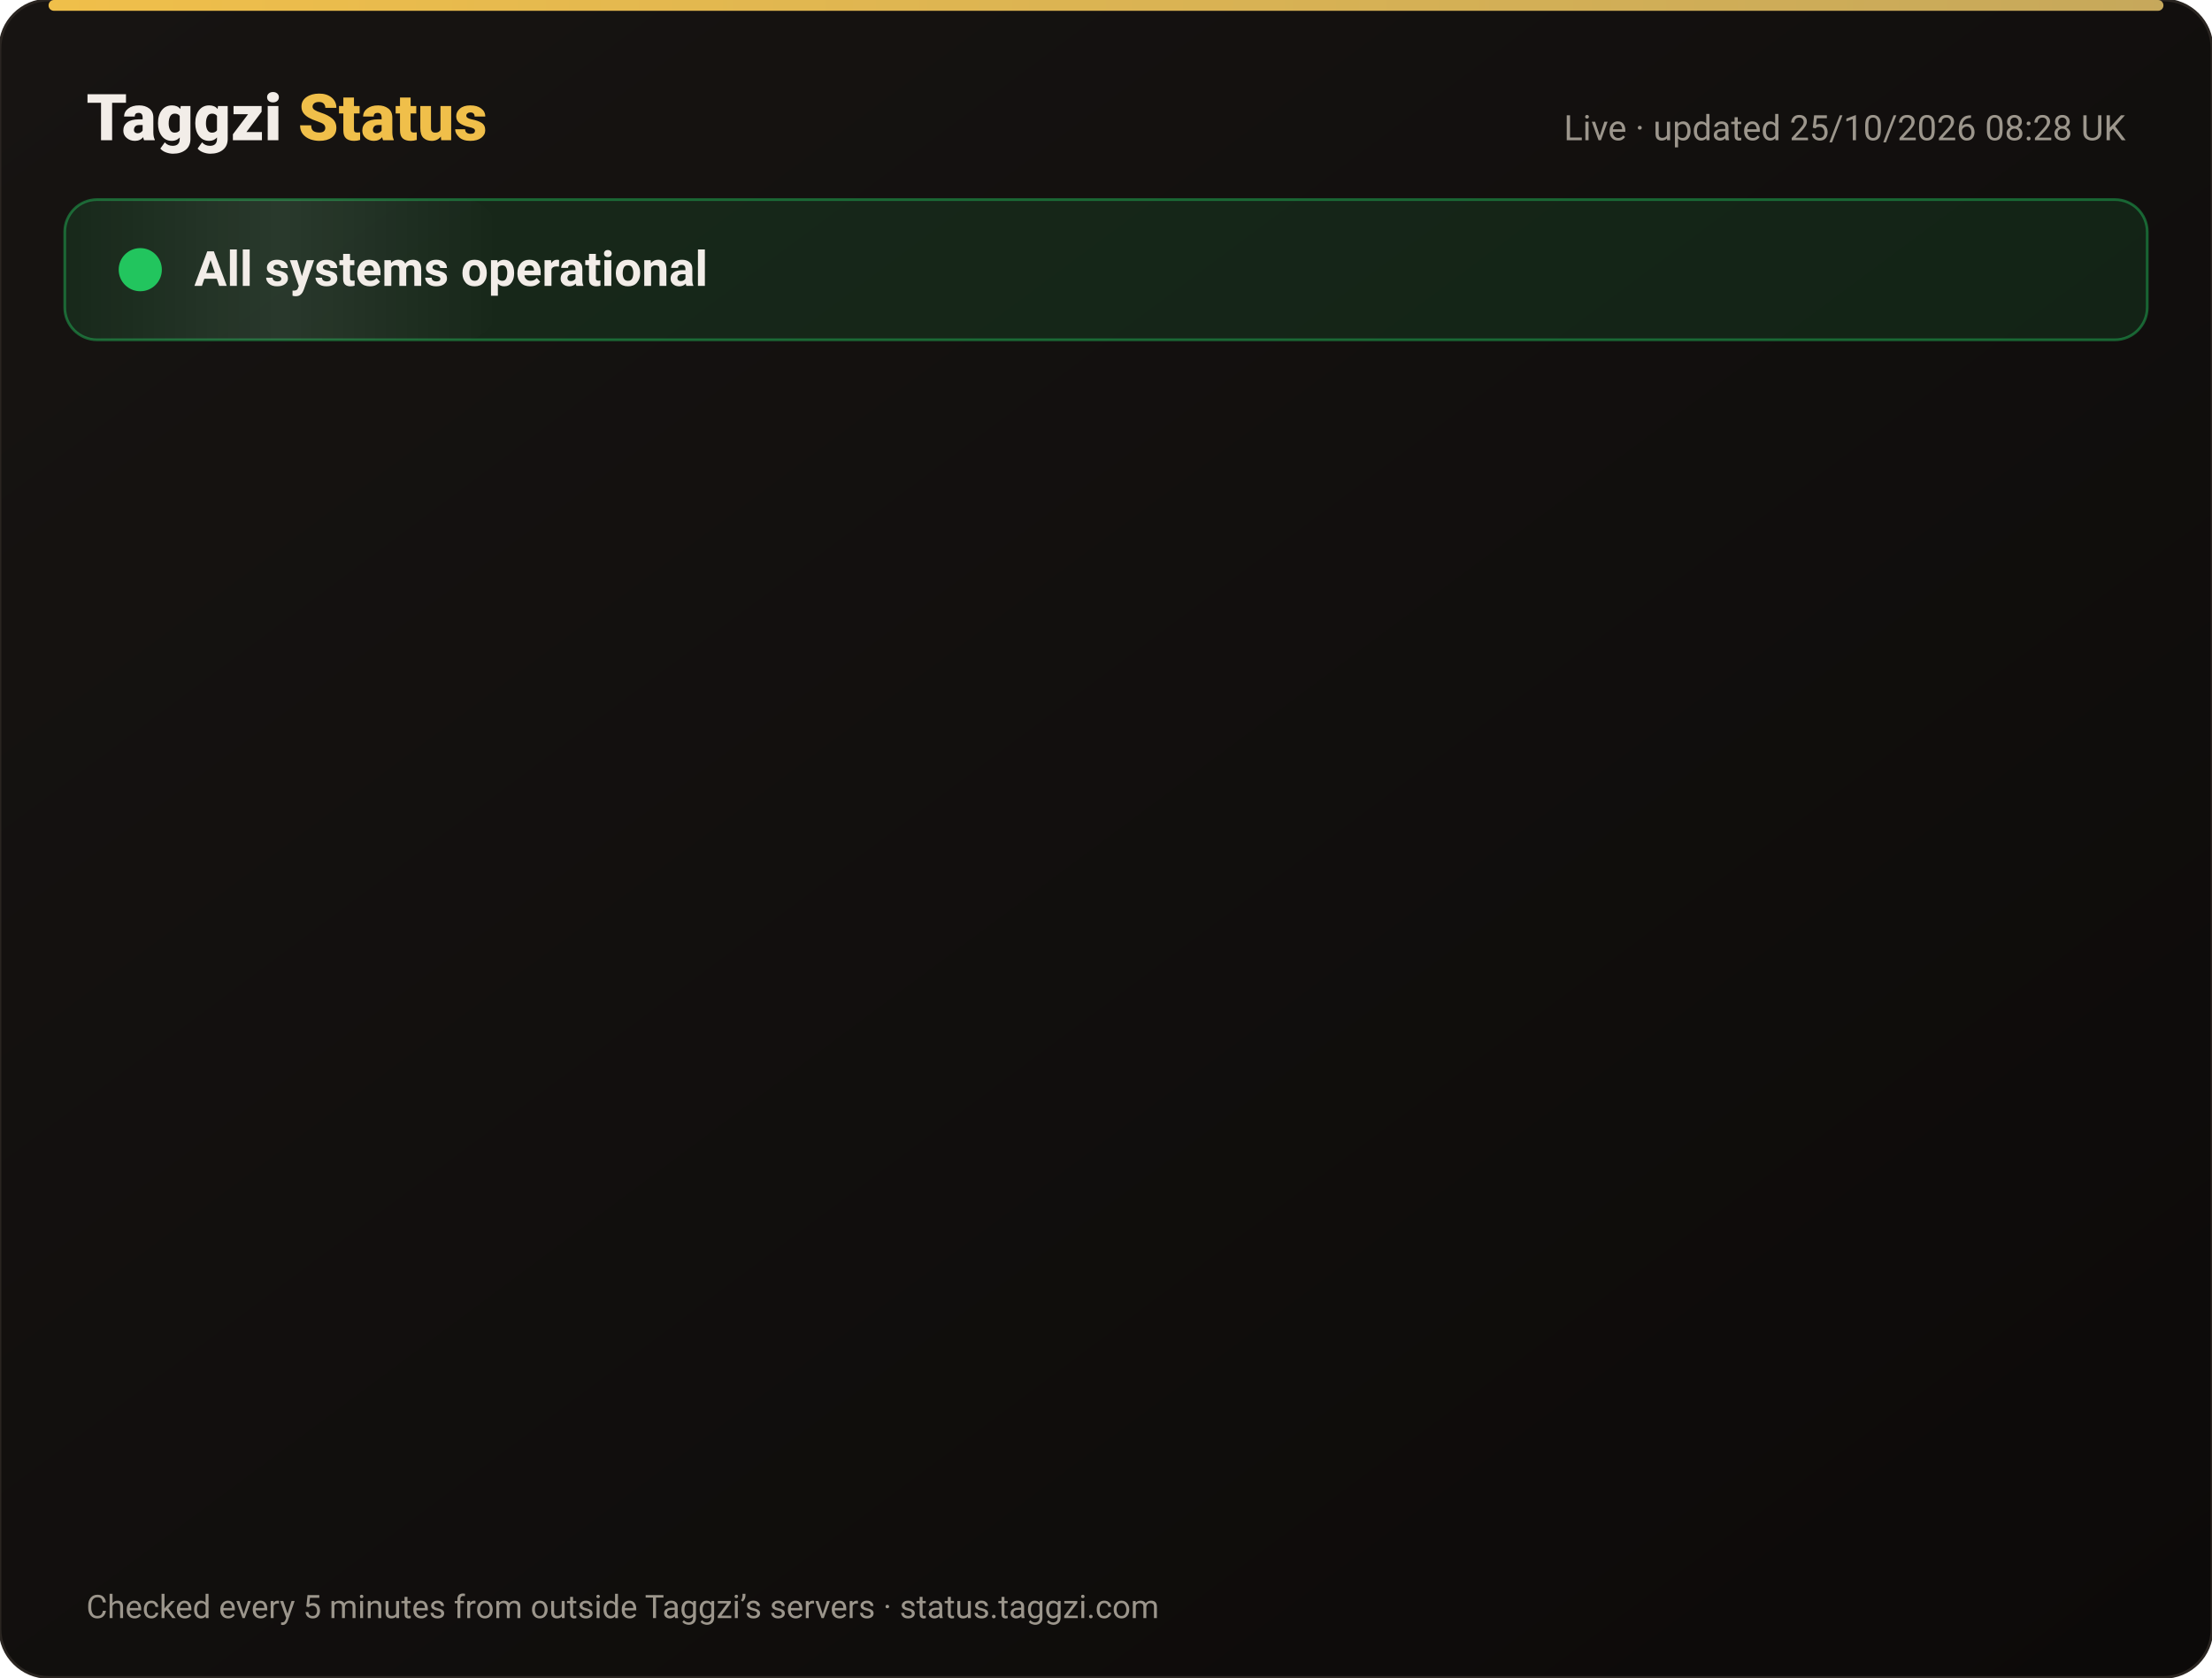
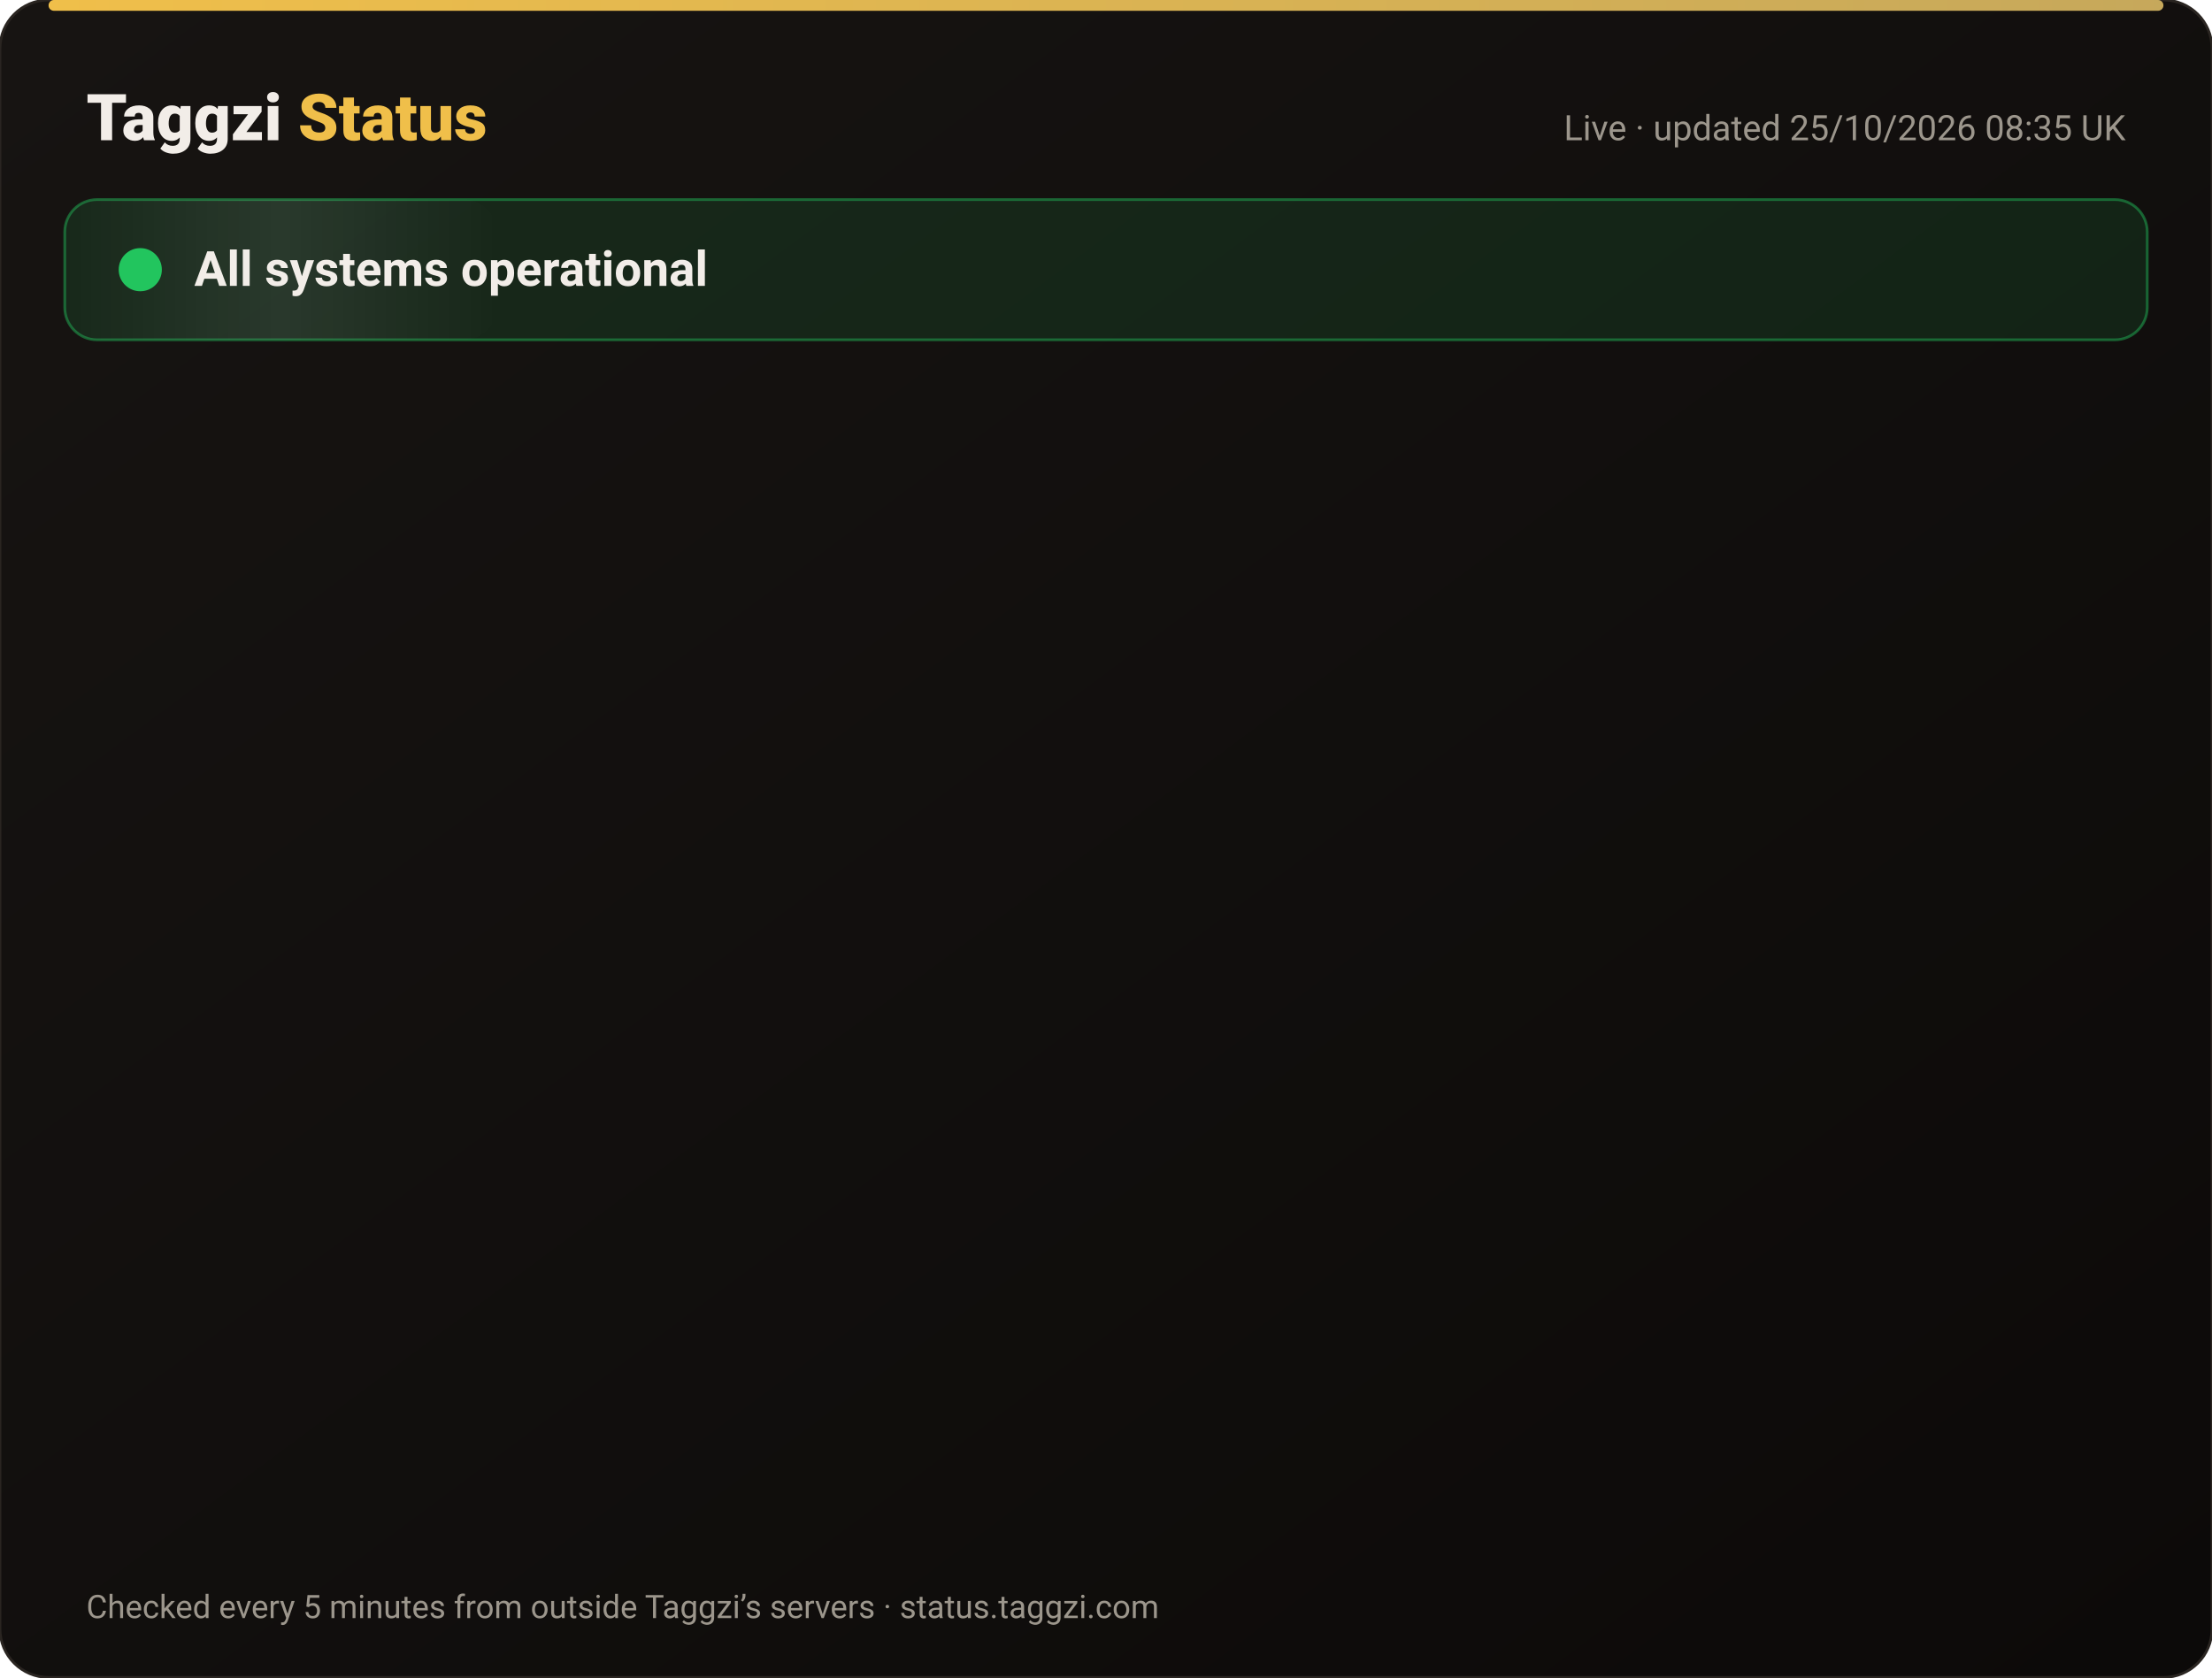
<svg xmlns="http://www.w3.org/2000/svg" width="820" height="622" viewBox="0 0 820 622" font-family="-apple-system,Segoe UI,Roboto,Helvetica,Arial,sans-serif">
  <defs>
    <linearGradient id="bg" x1="0" y1="0" x2="1" y2="1">
      <stop offset="0" stop-color="#171412" />
      <stop offset="1" stop-color="#0C0A09" />
    </linearGradient>
    <linearGradient id="gold" x1="0" x2="1">
      <stop offset="0" stop-color="#F0BF4A" />
      <stop offset="1" stop-color="#c6a85b" />
    </linearGradient>
    <linearGradient id="shine" x1="0" x2="1">
      <stop offset="0" stop-color="#fff" stop-opacity="0" />
      <stop offset=".5" stop-color="#fff" stop-opacity=".08" />
      <stop offset="1" stop-color="#fff" stop-opacity="0" />
    </linearGradient>
  </defs>
  <rect width="820" height="622" rx="18" fill="url(#bg)" stroke="#2a2521" />
  <rect x="18" y="0" width="784" height="4" rx="2" fill="url(#gold)" />
  <text x="32" y="52" font-size="24" font-weight="800" fill="#F2EDE8">Taggzi <tspan fill="#F0BF4A">Status</tspan>
  </text>
-   <text x="788" y="52" font-size="13" fill="#9C968C" text-anchor="end">Live · updated 25/10/2026 08:28 UK</text>
+   <text x="788" y="52" font-size="13" fill="#9C968C" text-anchor="end">Live · updated 25/10/2026 08:35 UK</text>
  <rect x="24" y="74" width="772" height="52" rx="12" fill="#22c55e" fill-opacity=".12" stroke="#22c55e" stroke-opacity=".45" />
  <rect x="24" y="74" width="160" height="52" rx="12" fill="url(#shine)">
    <animate attributeName="x" from="-160" to="820" dur="4s" repeatCount="indefinite" />
  </rect>
  <circle cx="52" cy="100" r="7" fill="#22c55e" />
  <circle cx="52" cy="100" r="7" fill="none" stroke="#22c55e" stroke-width="2">
    <animate attributeName="r" values="7;15;7" dur="2s" repeatCount="indefinite" />
    <animate attributeName="opacity" values=".9;0;.9" dur="2s" repeatCount="indefinite" />
  </circle>
  <text x="72" y="106" font-size="18" font-weight="700" fill="#F2EDE8">All systems operational</text>
  <g opacity="0">
    <animate attributeName="opacity" from="0" to="1" begin="0.00s" dur=".6s" fill="freeze" />
    <line x1="32" y1="188" x2="788" y2="188" stroke="#2a2521" />
    <circle cx="44" cy="166" r="6" fill="#22c55e">
      <animate attributeName="opacity" values="1;.45;1" dur="2.4s" begin="0.00s" repeatCount="indefinite" />
    </circle>
    <text x="62" y="171" font-size="15" font-weight="650" fill="#F2EDE8">Website</text>
    <text x="630" y="171" font-size="13" fill="#9C968C" text-anchor="end">99.97% uptime</text>
    <rect x="648" y="154" width="140" height="24" rx="12" fill="#22c55e" fill-opacity=".14" stroke="#22c55e" stroke-opacity=".5" />
    <text x="718" y="171" font-size="12" font-weight="700" fill="#22c55e" text-anchor="middle">Operational</text>
  </g>
  <g opacity="0">
    <animate attributeName="opacity" from="0" to="1" begin="0.15s" dur=".6s" fill="freeze" />
    <line x1="32" y1="234" x2="788" y2="234" stroke="#2a2521" />
    <circle cx="44" cy="212" r="6" fill="#22c55e">
      <animate attributeName="opacity" values="1;.45;1" dur="2.4s" begin="0.15s" repeatCount="indefinite" />
    </circle>
    <text x="62" y="217" font-size="15" font-weight="650" fill="#F2EDE8">Tag scans</text>
    <text x="630" y="217" font-size="13" fill="#9C968C" text-anchor="end">99.97% uptime</text>
    <rect x="648" y="200" width="140" height="24" rx="12" fill="#22c55e" fill-opacity=".14" stroke="#22c55e" stroke-opacity=".5" />
    <text x="718" y="217" font-size="12" font-weight="700" fill="#22c55e" text-anchor="middle">Operational</text>
  </g>
  <g opacity="0">
    <animate attributeName="opacity" from="0" to="1" begin="0.30s" dur=".6s" fill="freeze" />
    <line x1="32" y1="280" x2="788" y2="280" stroke="#2a2521" />
    <circle cx="44" cy="258" r="6" fill="#22c55e">
      <animate attributeName="opacity" values="1;.45;1" dur="2.4s" begin="0.30s" repeatCount="indefinite" />
    </circle>
    <text x="62" y="263" font-size="15" font-weight="650" fill="#F2EDE8">Manual tag lookup</text>
    <text x="630" y="263" font-size="13" fill="#9C968C" text-anchor="end">99.97% uptime</text>
    <rect x="648" y="246" width="140" height="24" rx="12" fill="#22c55e" fill-opacity=".14" stroke="#22c55e" stroke-opacity=".5" />
    <text x="718" y="263" font-size="12" font-weight="700" fill="#22c55e" text-anchor="middle">Operational</text>
  </g>
  <g opacity="0">
    <animate attributeName="opacity" from="0" to="1" begin="0.45s" dur=".6s" fill="freeze" />
    <line x1="32" y1="326" x2="788" y2="326" stroke="#2a2521" />
    <circle cx="44" cy="304" r="6" fill="#22c55e">
      <animate attributeName="opacity" values="1;.45;1" dur="2.4s" begin="0.45s" repeatCount="indefinite" />
    </circle>
    <text x="62" y="309" font-size="15" font-weight="650" fill="#F2EDE8">App &amp; login</text>
    <text x="630" y="309" font-size="13" fill="#9C968C" text-anchor="end">99.97% uptime</text>
    <rect x="648" y="292" width="140" height="24" rx="12" fill="#22c55e" fill-opacity=".14" stroke="#22c55e" stroke-opacity=".5" />
    <text x="718" y="309" font-size="12" font-weight="700" fill="#22c55e" text-anchor="middle">Operational</text>
  </g>
  <g opacity="0">
    <animate attributeName="opacity" from="0" to="1" begin="0.60s" dur=".6s" fill="freeze" />
    <line x1="32" y1="372" x2="788" y2="372" stroke="#2a2521" />
    <circle cx="44" cy="350" r="6" fill="#22c55e">
      <animate attributeName="opacity" values="1;.45;1" dur="2.4s" begin="0.60s" repeatCount="indefinite" />
    </circle>
    <text x="62" y="355" font-size="15" font-weight="650" fill="#F2EDE8">Community alerts</text>
    <text x="630" y="355" font-size="13" fill="#9C968C" text-anchor="end">99.97% uptime</text>
    <rect x="648" y="338" width="140" height="24" rx="12" fill="#22c55e" fill-opacity=".14" stroke="#22c55e" stroke-opacity=".5" />
    <text x="718" y="355" font-size="12" font-weight="700" fill="#22c55e" text-anchor="middle">Operational</text>
  </g>
  <g opacity="0">
    <animate attributeName="opacity" from="0" to="1" begin="0.75s" dur=".6s" fill="freeze" />
    <line x1="32" y1="418" x2="788" y2="418" stroke="#2a2521" />
    <circle cx="44" cy="396" r="6" fill="#22c55e">
      <animate attributeName="opacity" values="1;.45;1" dur="2.4s" begin="0.75s" repeatCount="indefinite" />
    </circle>
    <text x="62" y="401" font-size="15" font-weight="650" fill="#F2EDE8">Private calling</text>
    <text x="630" y="401" font-size="13" fill="#9C968C" text-anchor="end">99.97% uptime</text>
    <rect x="648" y="384" width="140" height="24" rx="12" fill="#22c55e" fill-opacity=".14" stroke="#22c55e" stroke-opacity=".5" />
    <text x="718" y="401" font-size="12" font-weight="700" fill="#22c55e" text-anchor="middle">Operational</text>
  </g>
  <g opacity="0">
    <animate attributeName="opacity" from="0" to="1" begin="0.90s" dur=".6s" fill="freeze" />
    <line x1="32" y1="464" x2="788" y2="464" stroke="#2a2521" />
    <circle cx="44" cy="442" r="6" fill="#22c55e">
      <animate attributeName="opacity" values="1;.45;1" dur="2.4s" begin="0.90s" repeatCount="indefinite" />
    </circle>
    <text x="62" y="447" font-size="15" font-weight="650" fill="#F2EDE8">Payments</text>
    <text x="630" y="447" font-size="13" fill="#9C968C" text-anchor="end">99.96% uptime</text>
    <rect x="648" y="430" width="140" height="24" rx="12" fill="#22c55e" fill-opacity=".14" stroke="#22c55e" stroke-opacity=".5" />
    <text x="718" y="447" font-size="12" font-weight="700" fill="#22c55e" text-anchor="middle">Operational</text>
  </g>
  <g opacity="0">
    <animate attributeName="opacity" from="0" to="1" begin="1.05s" dur=".6s" fill="freeze" />
    <line x1="32" y1="510" x2="788" y2="510" stroke="#2a2521" />
    <circle cx="44" cy="488" r="6" fill="#22c55e">
      <animate attributeName="opacity" values="1;.45;1" dur="2.4s" begin="1.05s" repeatCount="indefinite" />
    </circle>
    <text x="62" y="493" font-size="15" font-weight="650" fill="#F2EDE8">Email &amp; support</text>
    <text x="630" y="493" font-size="13" fill="#9C968C" text-anchor="end">99.97% uptime</text>
    <rect x="648" y="476" width="140" height="24" rx="12" fill="#22c55e" fill-opacity=".14" stroke="#22c55e" stroke-opacity=".5" />
    <text x="718" y="493" font-size="12" font-weight="700" fill="#22c55e" text-anchor="middle">Operational</text>
  </g>
  <g opacity="0">
    <animate attributeName="opacity" from="0" to="1" begin="1.20s" dur=".6s" fill="freeze" />
    <line x1="32" y1="556" x2="788" y2="556" stroke="#2a2521" />
    <circle cx="44" cy="534" r="6" fill="#22c55e">
      <animate attributeName="opacity" values="1;.45;1" dur="2.4s" begin="1.20s" repeatCount="indefinite" />
    </circle>
    <text x="62" y="539" font-size="15" font-weight="650" fill="#F2EDE8">Secure connection (SSL)</text>
    <text x="630" y="539" font-size="13" fill="#9C968C" text-anchor="end">100.00% uptime</text>
    <rect x="648" y="522" width="140" height="24" rx="12" fill="#22c55e" fill-opacity=".14" stroke="#22c55e" stroke-opacity=".5" />
    <text x="718" y="539" font-size="12" font-weight="700" fill="#22c55e" text-anchor="middle">Operational</text>
  </g>
  <text x="32" y="600" font-size="12" fill="#9C968C">Checked every 5 minutes from outside Taggzi’s servers · status.taggzi.com</text>
</svg>
